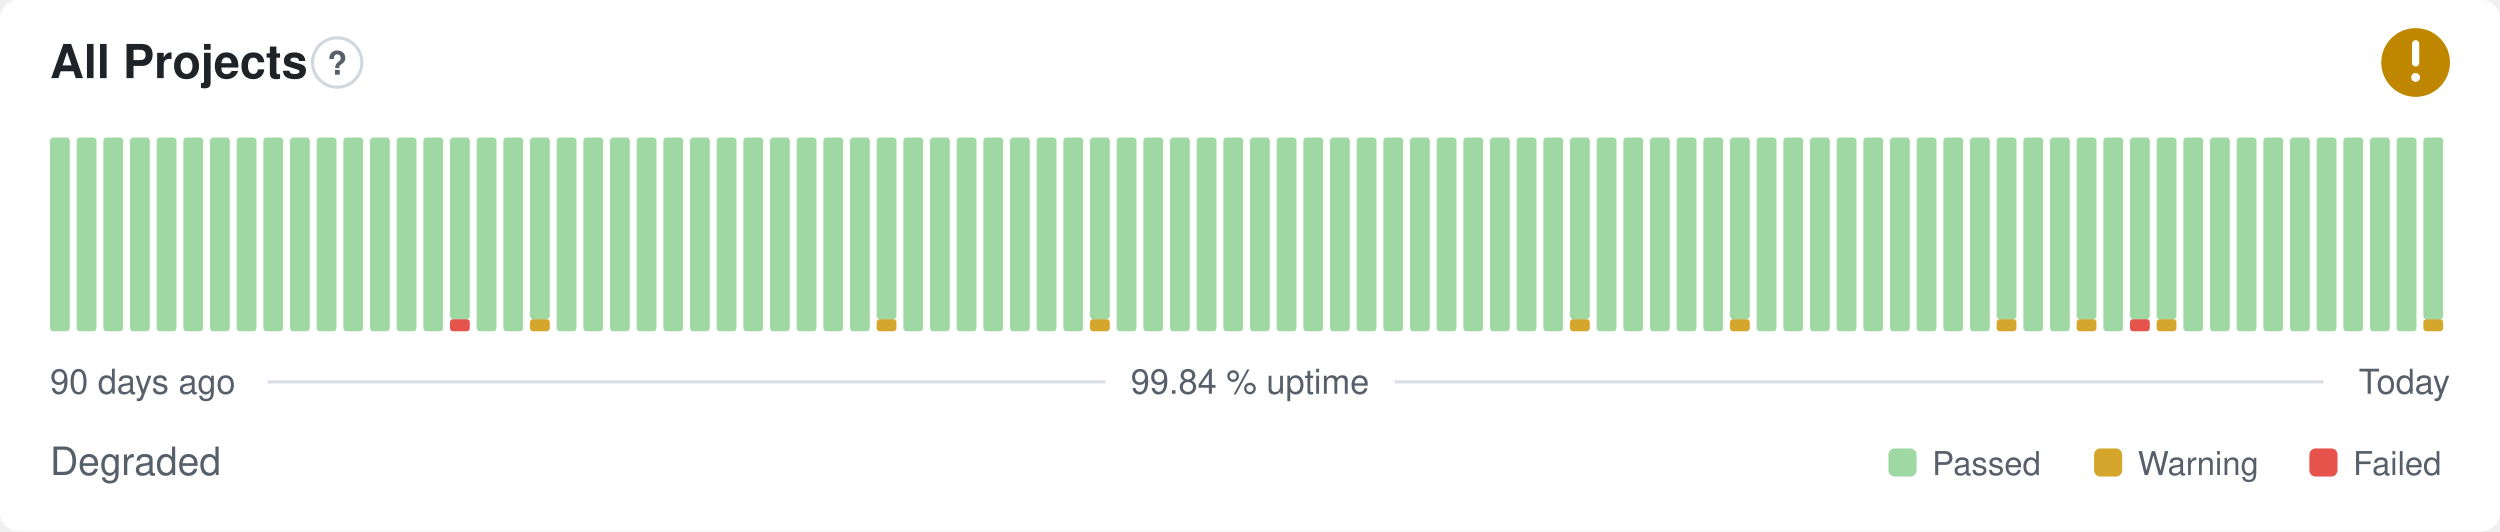
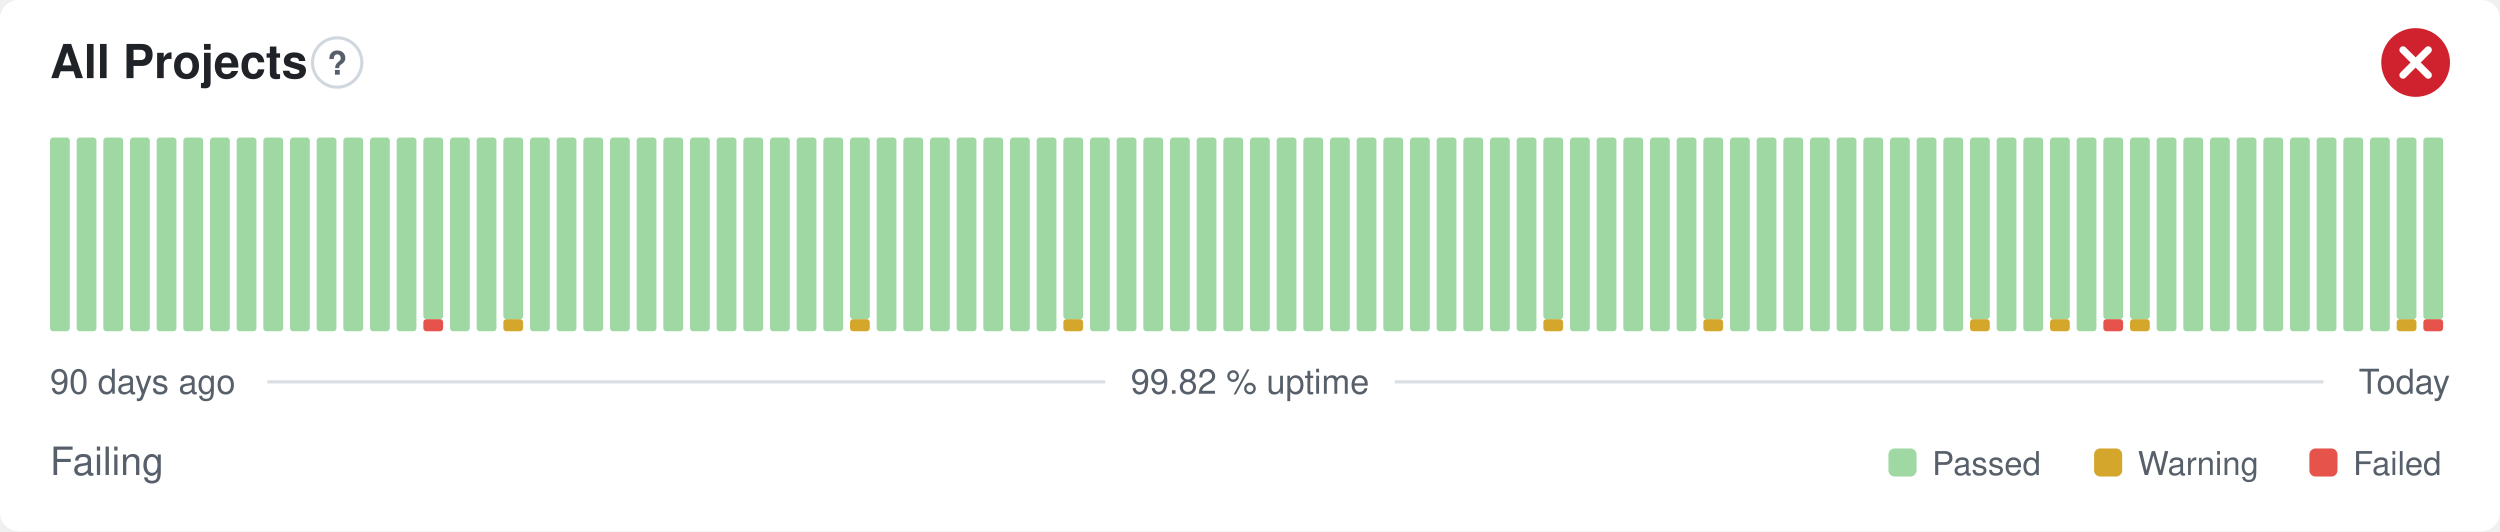
- <svg xmlns="http://www.w3.org/2000/svg" width="800" height="170" viewBox="0 0 800 170" role="img" aria-label="All Projects: Degraded, 99.84 % uptime over the last 90 days" font-family="-apple-system,BlinkMacSystemFont,'Segoe UI',Helvetica,Arial,sans-serif">
+ <svg xmlns="http://www.w3.org/2000/svg" width="800" height="170" viewBox="0 0 800 170" role="img" aria-label="All Projects: Failing, 99.82 % uptime over the last 90 days" font-family="-apple-system,BlinkMacSystemFont,'Segoe UI',Helvetica,Arial,sans-serif">
  <style>
    @media (prefers-color-scheme: dark) {
      .bg { fill: #0d1117 }
      .title { fill: #e6edf3 }
      .muted { fill: #8b949e }
      .hint { stroke: #30363d }
      .rule { stroke: #30363d }
      .nodata { fill: #21262d }
    }
  </style>
  <rect class="bg" width="800" height="170" rx="6" fill="#ffffff" />
  <text class="title" x="16" y="25" font-size="15" font-weight="600" fill="#1f2328">All Projects</text>
  <circle class="hint" cx="107.9" cy="20" r="7.9" fill="none" stroke="#d0d7de" stroke-width="1" />
  <text class="muted" x="107.9" y="23.9" text-anchor="middle" font-size="10.4" font-weight="700" fill="#57606a">?</text>
-   <circle cx="773" cy="20" r="11" fill="#bf8700" />
-   <path d="M773 14.01v6.11" fill="none" stroke="#fff" stroke-width="2.31" stroke-linecap="round" stroke-linejoin="round" />
-   <circle cx="773" cy="24.77" r="1.41" fill="#fff" />
+   <circle cx="773" cy="20" r="11" fill="#cf222e" />
+   <path d="M768.97 15.97l8.07 8.07M777.03 15.97l-8.07 8.07" fill="none" stroke="#fff" stroke-width="2.31" stroke-linecap="round" stroke-linejoin="round" />
  <rect x="16.00" y="44.00" width="6.33" height="62.00" rx="1" fill="#9fd8a3" />
  <rect x="24.53" y="44.00" width="6.33" height="62.00" rx="1" fill="#9fd8a3" />
  <rect x="33.07" y="44.00" width="6.33" height="62.00" rx="1" fill="#9fd8a3" />
  <rect x="41.60" y="44.00" width="6.33" height="62.00" rx="1" fill="#9fd8a3" />
  <rect x="50.13" y="44.00" width="6.33" height="62.00" rx="1" fill="#9fd8a3" />
  <rect x="58.67" y="44.00" width="6.33" height="62.00" rx="1" fill="#9fd8a3" />
  <rect x="67.20" y="44.00" width="6.33" height="62.00" rx="1" fill="#9fd8a3" />
  <rect x="75.73" y="44.00" width="6.33" height="62.00" rx="1" fill="#9fd8a3" />
  <rect x="84.27" y="44.00" width="6.33" height="62.00" rx="1" fill="#9fd8a3" />
  <rect x="92.80" y="44.00" width="6.33" height="62.00" rx="1" fill="#9fd8a3" />
  <rect x="101.33" y="44.00" width="6.33" height="62.00" rx="1" fill="#9fd8a3" />
  <rect x="109.87" y="44.00" width="6.33" height="62.00" rx="1" fill="#9fd8a3" />
  <rect x="118.40" y="44.00" width="6.33" height="62.00" rx="1" fill="#9fd8a3" />
  <rect x="126.93" y="44.00" width="6.33" height="62.00" rx="1" fill="#9fd8a3" />
-   <rect x="135.47" y="44.00" width="6.33" height="62.00" rx="1" fill="#9fd8a3" />
-   <rect x="144.00" y="102.13" width="6.33" height="3.88" rx="1" fill="#e5534b" />
-   <rect x="144.00" y="44.00" width="6.33" height="58.13" rx="1" fill="#9fd8a3" />
+   <rect x="135.47" y="102.13" width="6.33" height="3.88" rx="1" fill="#e5534b" />
+   <rect x="135.47" y="44.00" width="6.33" height="58.13" rx="1" fill="#9fd8a3" />
+   <rect x="144.00" y="44.00" width="6.33" height="62.00" rx="1" fill="#9fd8a3" />
  <rect x="152.53" y="44.00" width="6.33" height="62.00" rx="1" fill="#9fd8a3" />
-   <rect x="161.07" y="44.00" width="6.33" height="62.00" rx="1" fill="#9fd8a3" />
-   <rect x="169.60" y="102.13" width="6.33" height="3.88" rx="1" fill="#d4a72c" />
-   <rect x="169.60" y="44.00" width="6.33" height="58.13" rx="1" fill="#9fd8a3" />
+   <rect x="161.07" y="102.13" width="6.33" height="3.88" rx="1" fill="#d4a72c" />
+   <rect x="161.07" y="44.00" width="6.33" height="58.13" rx="1" fill="#9fd8a3" />
+   <rect x="169.60" y="44.00" width="6.33" height="62.00" rx="1" fill="#9fd8a3" />
  <rect x="178.13" y="44.00" width="6.33" height="62.00" rx="1" fill="#9fd8a3" />
  <rect x="186.67" y="44.00" width="6.33" height="62.00" rx="1" fill="#9fd8a3" />
  <rect x="195.20" y="44.00" width="6.33" height="62.00" rx="1" fill="#9fd8a3" />
  <rect x="203.73" y="44.00" width="6.33" height="62.00" rx="1" fill="#9fd8a3" />
  <rect x="212.27" y="44.00" width="6.33" height="62.00" rx="1" fill="#9fd8a3" />
  <rect x="220.80" y="44.00" width="6.33" height="62.00" rx="1" fill="#9fd8a3" />
  <rect x="229.33" y="44.00" width="6.33" height="62.00" rx="1" fill="#9fd8a3" />
  <rect x="237.87" y="44.00" width="6.33" height="62.00" rx="1" fill="#9fd8a3" />
  <rect x="246.40" y="44.00" width="6.33" height="62.00" rx="1" fill="#9fd8a3" />
  <rect x="254.93" y="44.00" width="6.33" height="62.00" rx="1" fill="#9fd8a3" />
  <rect x="263.47" y="44.00" width="6.33" height="62.00" rx="1" fill="#9fd8a3" />
-   <rect x="272.00" y="44.00" width="6.33" height="62.00" rx="1" fill="#9fd8a3" />
-   <rect x="280.53" y="102.13" width="6.33" height="3.88" rx="1" fill="#d4a72c" />
-   <rect x="280.53" y="44.00" width="6.33" height="58.13" rx="1" fill="#9fd8a3" />
+   <rect x="272.00" y="102.13" width="6.33" height="3.88" rx="1" fill="#d4a72c" />
+   <rect x="272.00" y="44.00" width="6.33" height="58.13" rx="1" fill="#9fd8a3" />
+   <rect x="280.53" y="44.00" width="6.33" height="62.00" rx="1" fill="#9fd8a3" />
  <rect x="289.07" y="44.00" width="6.33" height="62.00" rx="1" fill="#9fd8a3" />
  <rect x="297.60" y="44.00" width="6.33" height="62.00" rx="1" fill="#9fd8a3" />
  <rect x="306.13" y="44.00" width="6.33" height="62.00" rx="1" fill="#9fd8a3" />
  <rect x="314.67" y="44.00" width="6.33" height="62.00" rx="1" fill="#9fd8a3" />
  <rect x="323.20" y="44.00" width="6.33" height="62.00" rx="1" fill="#9fd8a3" />
  <rect x="331.73" y="44.00" width="6.33" height="62.00" rx="1" fill="#9fd8a3" />
-   <rect x="340.27" y="44.00" width="6.33" height="62.00" rx="1" fill="#9fd8a3" />
-   <rect x="348.80" y="102.13" width="6.33" height="3.88" rx="1" fill="#d4a72c" />
-   <rect x="348.80" y="44.00" width="6.33" height="58.13" rx="1" fill="#9fd8a3" />
+   <rect x="340.27" y="102.13" width="6.33" height="3.88" rx="1" fill="#d4a72c" />
+   <rect x="340.27" y="44.00" width="6.33" height="58.13" rx="1" fill="#9fd8a3" />
+   <rect x="348.80" y="44.00" width="6.33" height="62.00" rx="1" fill="#9fd8a3" />
  <rect x="357.33" y="44.00" width="6.33" height="62.00" rx="1" fill="#9fd8a3" />
  <rect x="365.87" y="44.00" width="6.33" height="62.00" rx="1" fill="#9fd8a3" />
  <rect x="374.40" y="44.00" width="6.33" height="62.00" rx="1" fill="#9fd8a3" />
  <rect x="382.93" y="44.00" width="6.33" height="62.00" rx="1" fill="#9fd8a3" />
  <rect x="391.47" y="44.00" width="6.33" height="62.00" rx="1" fill="#9fd8a3" />
  <rect x="400.00" y="44.00" width="6.33" height="62.00" rx="1" fill="#9fd8a3" />
  <rect x="408.53" y="44.00" width="6.33" height="62.00" rx="1" fill="#9fd8a3" />
  <rect x="417.07" y="44.00" width="6.33" height="62.00" rx="1" fill="#9fd8a3" />
  <rect x="425.60" y="44.00" width="6.33" height="62.00" rx="1" fill="#9fd8a3" />
  <rect x="434.13" y="44.00" width="6.33" height="62.00" rx="1" fill="#9fd8a3" />
  <rect x="442.67" y="44.00" width="6.33" height="62.00" rx="1" fill="#9fd8a3" />
  <rect x="451.20" y="44.00" width="6.33" height="62.00" rx="1" fill="#9fd8a3" />
  <rect x="459.73" y="44.00" width="6.33" height="62.00" rx="1" fill="#9fd8a3" />
  <rect x="468.27" y="44.00" width="6.33" height="62.00" rx="1" fill="#9fd8a3" />
  <rect x="476.80" y="44.00" width="6.33" height="62.00" rx="1" fill="#9fd8a3" />
  <rect x="485.33" y="44.00" width="6.33" height="62.00" rx="1" fill="#9fd8a3" />
-   <rect x="493.87" y="44.00" width="6.33" height="62.00" rx="1" fill="#9fd8a3" />
-   <rect x="502.40" y="102.13" width="6.33" height="3.88" rx="1" fill="#d4a72c" />
-   <rect x="502.40" y="44.00" width="6.33" height="58.13" rx="1" fill="#9fd8a3" />
+   <rect x="493.87" y="102.13" width="6.33" height="3.88" rx="1" fill="#d4a72c" />
+   <rect x="493.87" y="44.00" width="6.33" height="58.13" rx="1" fill="#9fd8a3" />
+   <rect x="502.40" y="44.00" width="6.33" height="62.00" rx="1" fill="#9fd8a3" />
  <rect x="510.93" y="44.00" width="6.33" height="62.00" rx="1" fill="#9fd8a3" />
  <rect x="519.47" y="44.00" width="6.33" height="62.00" rx="1" fill="#9fd8a3" />
  <rect x="528.00" y="44.00" width="6.33" height="62.00" rx="1" fill="#9fd8a3" />
  <rect x="536.53" y="44.00" width="6.33" height="62.00" rx="1" fill="#9fd8a3" />
-   <rect x="545.07" y="44.00" width="6.33" height="62.00" rx="1" fill="#9fd8a3" />
-   <rect x="553.60" y="102.13" width="6.33" height="3.88" rx="1" fill="#d4a72c" />
-   <rect x="553.60" y="44.00" width="6.33" height="58.13" rx="1" fill="#9fd8a3" />
+   <rect x="545.07" y="102.13" width="6.33" height="3.88" rx="1" fill="#d4a72c" />
+   <rect x="545.07" y="44.00" width="6.33" height="58.13" rx="1" fill="#9fd8a3" />
+   <rect x="553.60" y="44.00" width="6.33" height="62.00" rx="1" fill="#9fd8a3" />
  <rect x="562.13" y="44.00" width="6.33" height="62.00" rx="1" fill="#9fd8a3" />
  <rect x="570.67" y="44.00" width="6.33" height="62.00" rx="1" fill="#9fd8a3" />
  <rect x="579.20" y="44.00" width="6.33" height="62.00" rx="1" fill="#9fd8a3" />
  <rect x="587.73" y="44.00" width="6.33" height="62.00" rx="1" fill="#9fd8a3" />
  <rect x="596.27" y="44.00" width="6.33" height="62.00" rx="1" fill="#9fd8a3" />
  <rect x="604.80" y="44.00" width="6.33" height="62.00" rx="1" fill="#9fd8a3" />
  <rect x="613.33" y="44.00" width="6.33" height="62.00" rx="1" fill="#9fd8a3" />
  <rect x="621.87" y="44.00" width="6.33" height="62.00" rx="1" fill="#9fd8a3" />
-   <rect x="630.40" y="44.00" width="6.33" height="62.00" rx="1" fill="#9fd8a3" />
-   <rect x="638.93" y="102.13" width="6.33" height="3.88" rx="1" fill="#d4a72c" />
-   <rect x="638.93" y="44.00" width="6.33" height="58.13" rx="1" fill="#9fd8a3" />
+   <rect x="630.40" y="102.13" width="6.33" height="3.88" rx="1" fill="#d4a72c" />
+   <rect x="630.40" y="44.00" width="6.33" height="58.13" rx="1" fill="#9fd8a3" />
+   <rect x="638.93" y="44.00" width="6.33" height="62.00" rx="1" fill="#9fd8a3" />
  <rect x="647.47" y="44.00" width="6.33" height="62.00" rx="1" fill="#9fd8a3" />
-   <rect x="656.00" y="44.00" width="6.33" height="62.00" rx="1" fill="#9fd8a3" />
-   <rect x="664.53" y="102.13" width="6.33" height="3.88" rx="1" fill="#d4a72c" />
-   <rect x="664.53" y="44.00" width="6.33" height="58.13" rx="1" fill="#9fd8a3" />
-   <rect x="673.07" y="44.00" width="6.33" height="62.00" rx="1" fill="#9fd8a3" />
-   <rect x="681.60" y="102.13" width="6.33" height="3.88" rx="1" fill="#e5534b" />
+   <rect x="656.00" y="102.13" width="6.33" height="3.88" rx="1" fill="#d4a72c" />
+   <rect x="656.00" y="44.00" width="6.33" height="58.13" rx="1" fill="#9fd8a3" />
+   <rect x="664.53" y="44.00" width="6.33" height="62.00" rx="1" fill="#9fd8a3" />
+   <rect x="673.07" y="102.13" width="6.33" height="3.88" rx="1" fill="#e5534b" />
+   <rect x="673.07" y="44.00" width="6.33" height="58.13" rx="1" fill="#9fd8a3" />
+   <rect x="681.60" y="102.13" width="6.33" height="3.88" rx="1" fill="#d4a72c" />
  <rect x="681.60" y="44.00" width="6.33" height="58.13" rx="1" fill="#9fd8a3" />
-   <rect x="690.13" y="102.13" width="6.33" height="3.88" rx="1" fill="#d4a72c" />
-   <rect x="690.13" y="44.00" width="6.33" height="58.13" rx="1" fill="#9fd8a3" />
+   <rect x="690.13" y="44.00" width="6.33" height="62.00" rx="1" fill="#9fd8a3" />
  <rect x="698.67" y="44.00" width="6.33" height="62.00" rx="1" fill="#9fd8a3" />
  <rect x="707.20" y="44.00" width="6.33" height="62.00" rx="1" fill="#9fd8a3" />
  <rect x="715.73" y="44.00" width="6.33" height="62.00" rx="1" fill="#9fd8a3" />
  <rect x="724.27" y="44.00" width="6.33" height="62.00" rx="1" fill="#9fd8a3" />
  <rect x="732.80" y="44.00" width="6.33" height="62.00" rx="1" fill="#9fd8a3" />
  <rect x="741.33" y="44.00" width="6.33" height="62.00" rx="1" fill="#9fd8a3" />
  <rect x="749.87" y="44.00" width="6.33" height="62.00" rx="1" fill="#9fd8a3" />
  <rect x="758.40" y="44.00" width="6.33" height="62.00" rx="1" fill="#9fd8a3" />
-   <rect x="766.93" y="44.00" width="6.33" height="62.00" rx="1" fill="#9fd8a3" />
-   <rect x="775.47" y="102.13" width="6.33" height="3.88" rx="1" fill="#d4a72c" />
+   <rect x="766.93" y="102.13" width="6.33" height="3.88" rx="1" fill="#d4a72c" />
+   <rect x="766.93" y="44.00" width="6.33" height="58.13" rx="1" fill="#9fd8a3" />
+   <rect x="775.47" y="102.13" width="6.33" height="3.88" rx="1" fill="#e5534b" />
  <rect x="775.47" y="44.00" width="6.33" height="58.13" rx="1" fill="#9fd8a3" />
  <text class="muted" x="16" y="126" font-size="11" fill="#57606a">90 days ago</text>
-   <text class="muted" x="400" y="126" text-anchor="middle" font-size="11" fill="#57606a">99.84 % uptime</text>
+   <text class="muted" x="400" y="126" text-anchor="middle" font-size="11" fill="#57606a">99.82 % uptime</text>
  <text class="muted" x="784" y="126" text-anchor="end" font-size="11" fill="#57606a">Today</text>
  <line class="rule" x1="85.6" y1="122.2" x2="353.7" y2="122.2" stroke="#d8dee4" stroke-width="1" />
  <line class="rule" x1="446.3" y1="122.2" x2="743.5" y2="122.2" stroke="#d8dee4" stroke-width="1" />
-   <text class="muted" x="16" y="152" font-size="12.5" fill="#57606a">Degraded</text>
+   <text class="muted" x="16" y="152" font-size="12.5" fill="#57606a">Failing</text>
  <rect x="604.3" y="143.5" width="9.0" height="9.0" rx="2" fill="#9fd8a3" />
  <text class="muted" x="618.3" y="152" font-size="10.5" fill="#57606a">Passed</text>
  <rect x="670.1" y="143.5" width="9.0" height="9.0" rx="2" fill="#d4a72c" />
  <text class="muted" x="684.1" y="152" font-size="10.5" fill="#57606a">Warning</text>
  <rect x="739.0" y="143.5" width="9.0" height="9.0" rx="2" fill="#e5534b" />
  <text class="muted" x="753.0" y="152" font-size="10.5" fill="#57606a">Failed</text>
</svg>
